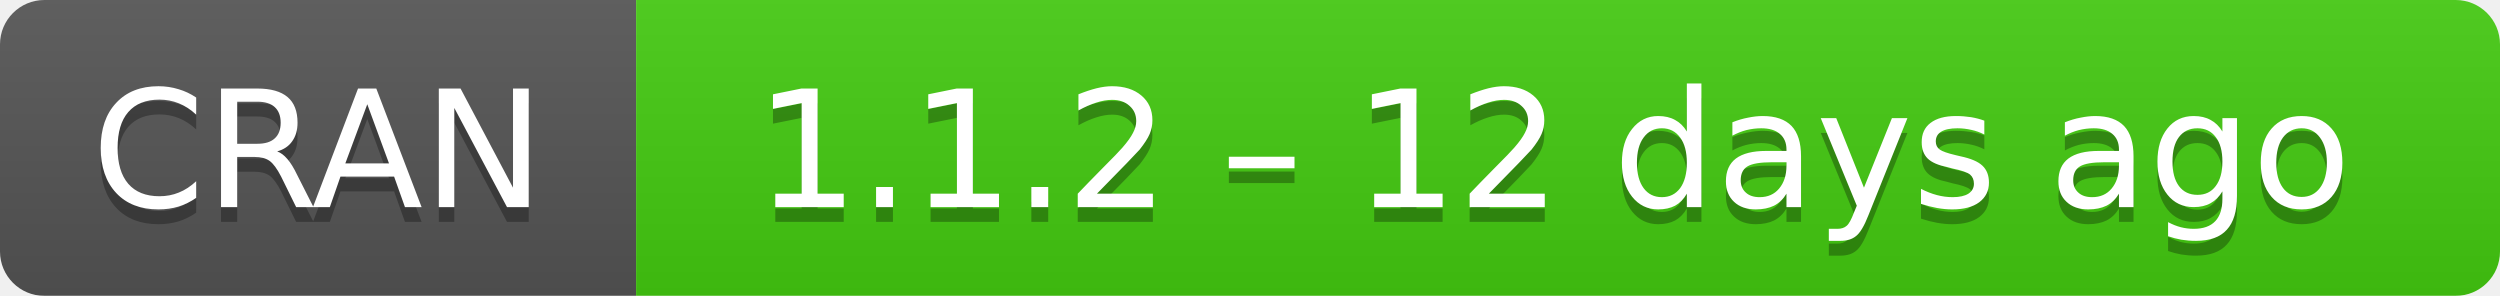
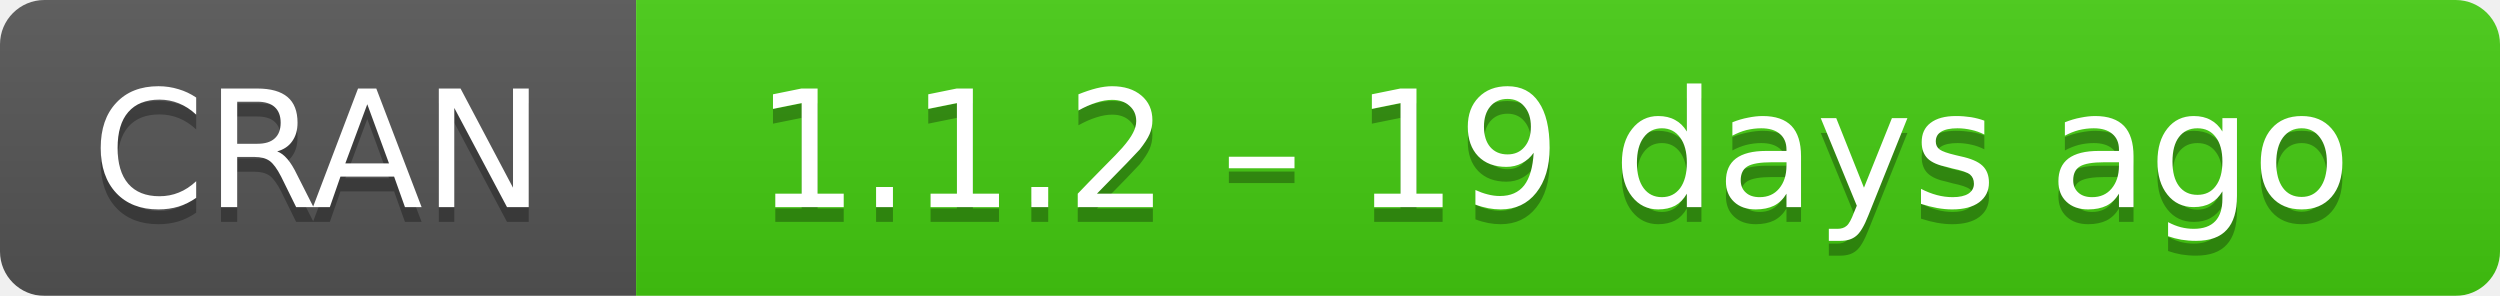
- <svg xmlns="http://www.w3.org/2000/svg" width="169" height="20" aria-label="CRAN 1.1.2 – 12 days ago">
+ <svg xmlns="http://www.w3.org/2000/svg" width="169" height="20" aria-label="CRAN 1.1.2 – 19 days ago">
  <linearGradient id="b" x2="0" y2="100%">
    <stop offset="0" stop-color="#bbb" stop-opacity=".1" />
    <stop offset="1" stop-opacity=".1" />
  </linearGradient>
  <mask id="a">
    <rect width="169" height="20" rx="3" fill="#fff" />
  </mask>
  <g mask="url(#a)">
    <path fill="#555" d="M0 0h43v20H0z" />
    <path fill="#4c1" d="M43 0h147v20H43z" />
    <path fill="url(#b)" d="M0 0h169v20H0z" />
  </g>
  <g fill="#fff" text-anchor="middle" font-family="DejaVu Sans,Verdana,Geneva,sans-serif" font-size="11">
    <text x="21.5" y="15" fill="#010101" fill-opacity=".3">
      CRAN
    </text>
    <text x="21.5" y="14">
      CRAN
    </text>
    <text x="105" y="15" fill="#010101" fill-opacity=".3">
-       1.1.2 – 12 days ago
+       1.1.2 – 19 days ago
    </text>
    <text x="105" y="14">
-       1.1.2 – 12 days ago
+       1.1.2 – 19 days ago
    </text>
  </g>
</svg>
